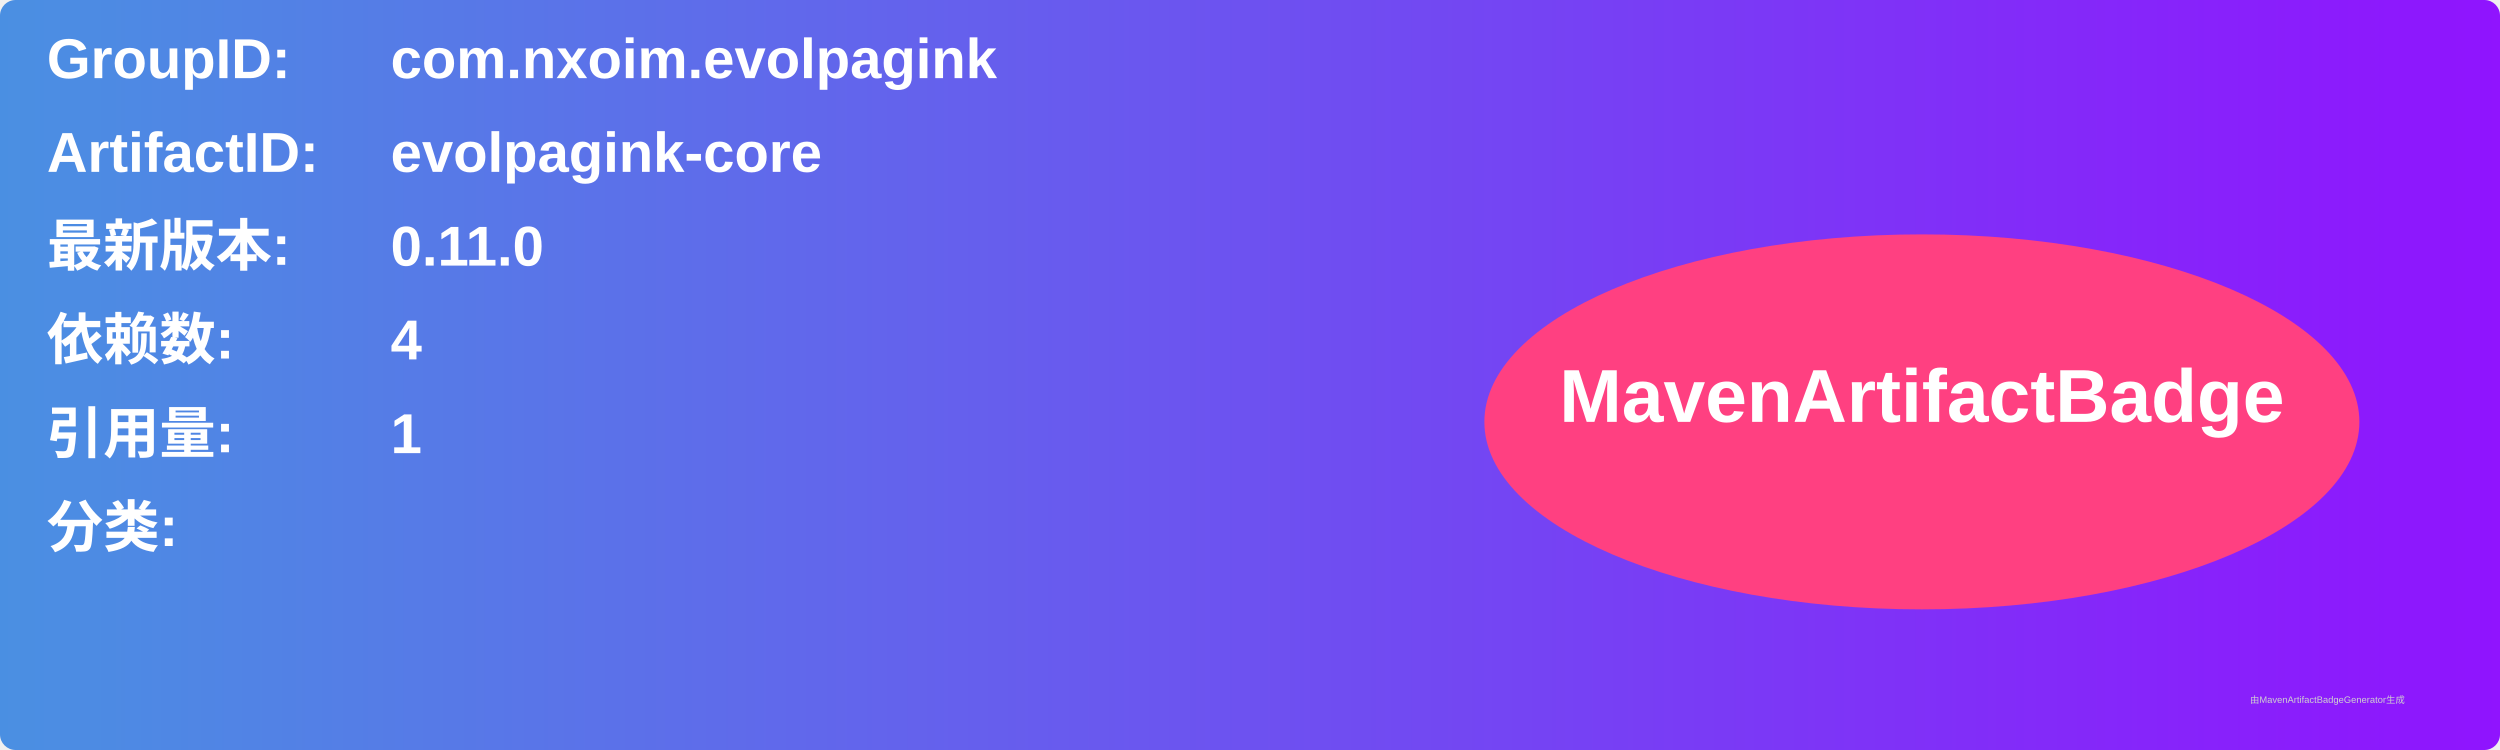
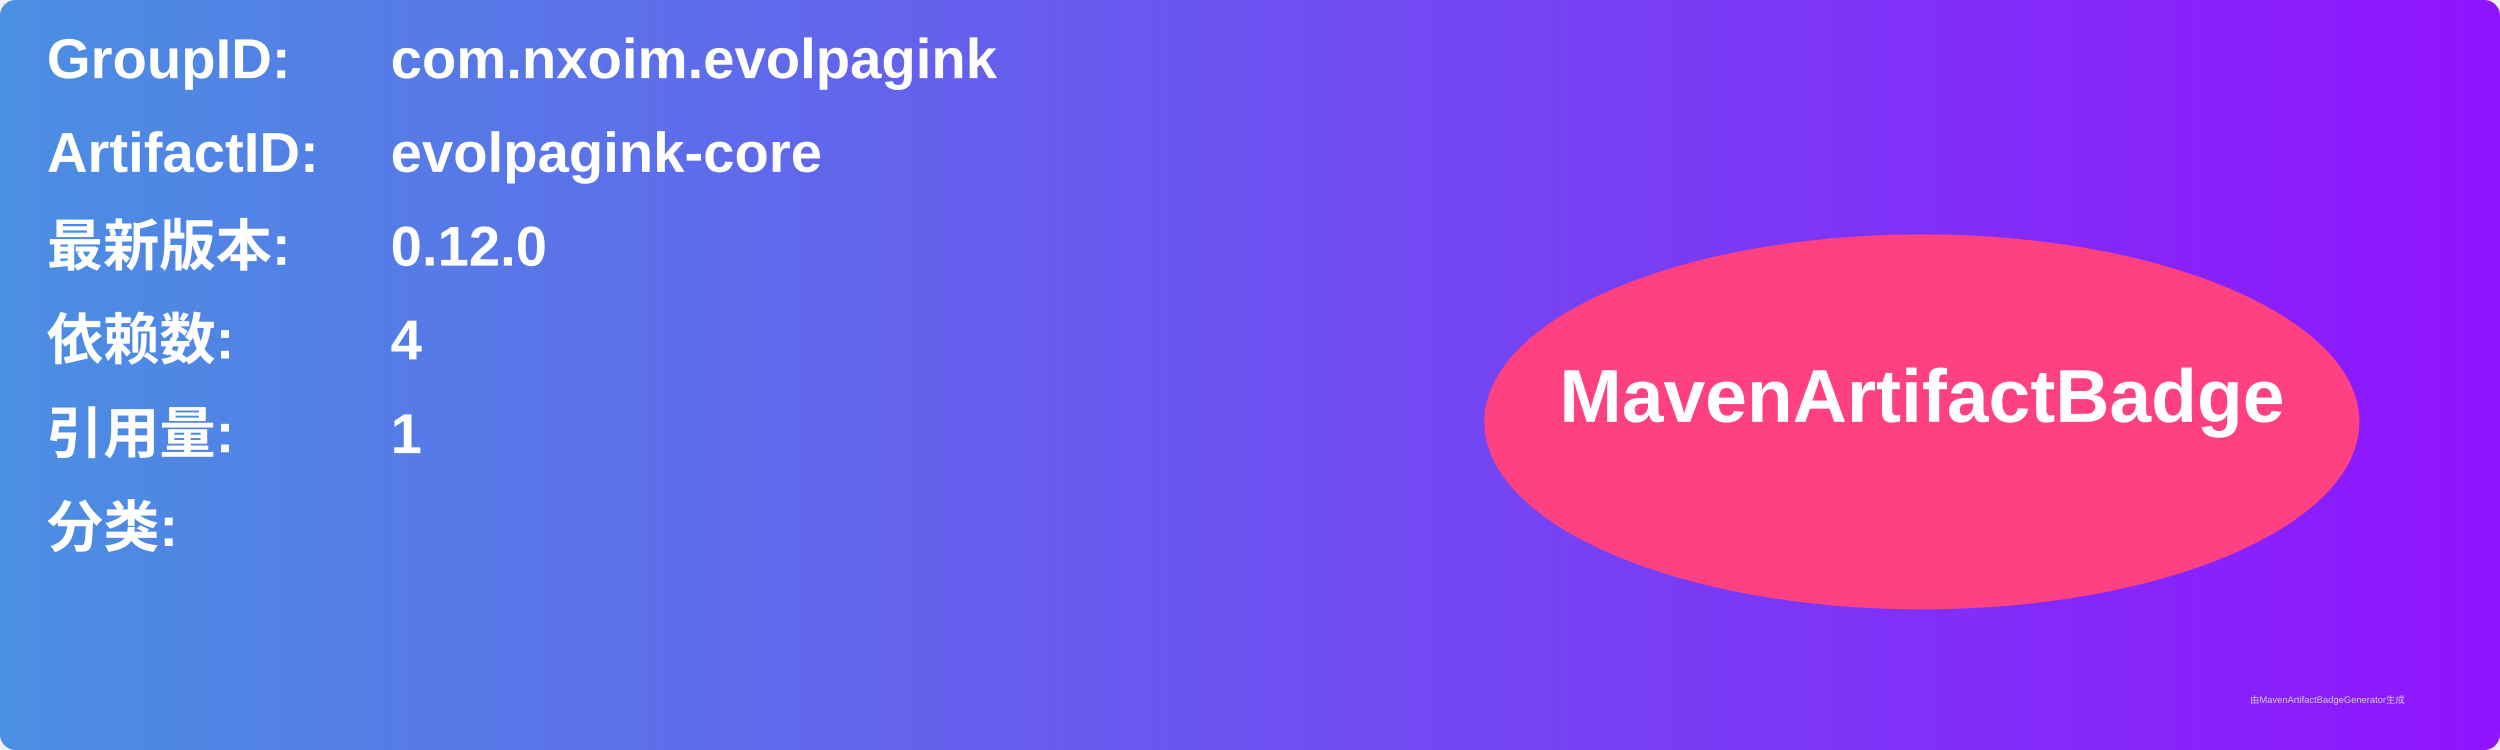
<svg xmlns="http://www.w3.org/2000/svg" width="800" height="240" viewBox="0 0 800 240">
  <linearGradient id="grad" x1="0%" y1="0%" x2="100%" y2="0%">
    <stop offset="0%" stop-color="#4a90e2" />
    <stop offset="100%" stop-color="#9013fe" />
  </linearGradient>
  <rect width="100%" height="100%" rx="5" ry="5" fill="url(#grad)" />
  <g transform="translate(15, 15)">
    <text x="0" y="10" font-family="Arial" font-size="18" fill="white" font-weight="bold" width="260">GroupID:</text>
    <text x="110" y="10" font-family="Arial" font-size="18" fill="white" font-weight="bold" width="460">com.nxoim.evolpagink</text>
    <text x="0" y="40" font-family="Arial" font-size="18" fill="white" font-weight="bold" width="260">ArtifactID:</text>
    <text x="110" y="40" font-family="Arial" font-size="18" fill="white" font-weight="bold" width="460">evolpagink-core</text>
    <text x="0" y="70" font-family="Arial" font-size="18" fill="white" font-weight="bold">最新版本:</text>
    <text x="110" y="70" font-family="Arial" font-size="18" fill="white" font-weight="bold">
-       <tspan font-weight="bold">0.11.0</tspan>
+       <tspan font-weight="bold">0.12.0</tspan>
    </text>
    <text x="0" y="100" font-family="Arial" font-size="18" fill="white" font-weight="bold">依赖数: </text>
    <text x="110" y="100" font-family="Arial" font-size="18" fill="white">
      <tspan font-weight="bold">4</tspan>
    </text>
    <text x="0" y="130" font-family="Arial" font-size="18" fill="white" font-weight="bold">引用量: </text>
    <text x="110" y="130" font-family="Arial" font-size="18" fill="white">
      <tspan font-weight="bold">1</tspan>
    </text>
    <text x="0" y="160" font-family="Arial" font-size="18" fill="white" font-weight="bold">分类:</text>
    <text x="10" y="190" font-family="Arial" font-size="10" fill="white">
      <tspan font-weight="bold" />
    </text>
    <ellipse cx="600" cy="120" rx="140" ry="60" fill="#ff4081" />
    <text x="600" y="120" text-anchor="middle" font-family="Arial" font-size="24" fill="white" font-weight="bold">MavenArtifactBadge</text>
  </g>
  <text x="720" y="225" font-family="Arial" font-size="3" fill="#d0d0d0">由MavenArtifactBadgeGenerator生成</text>
</svg>
